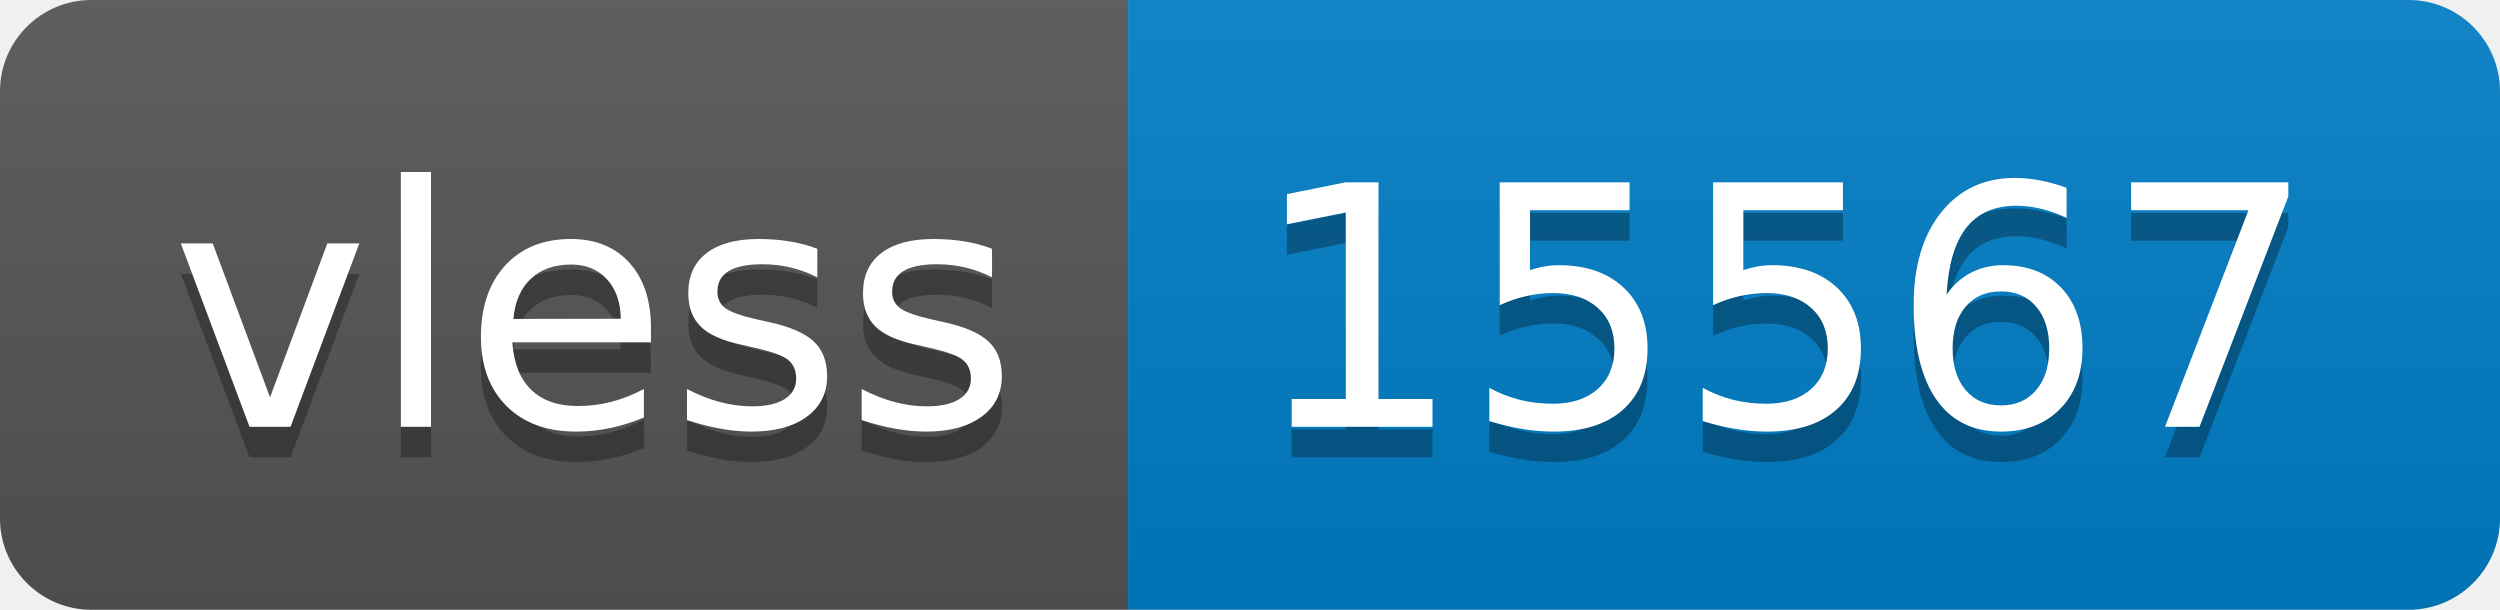
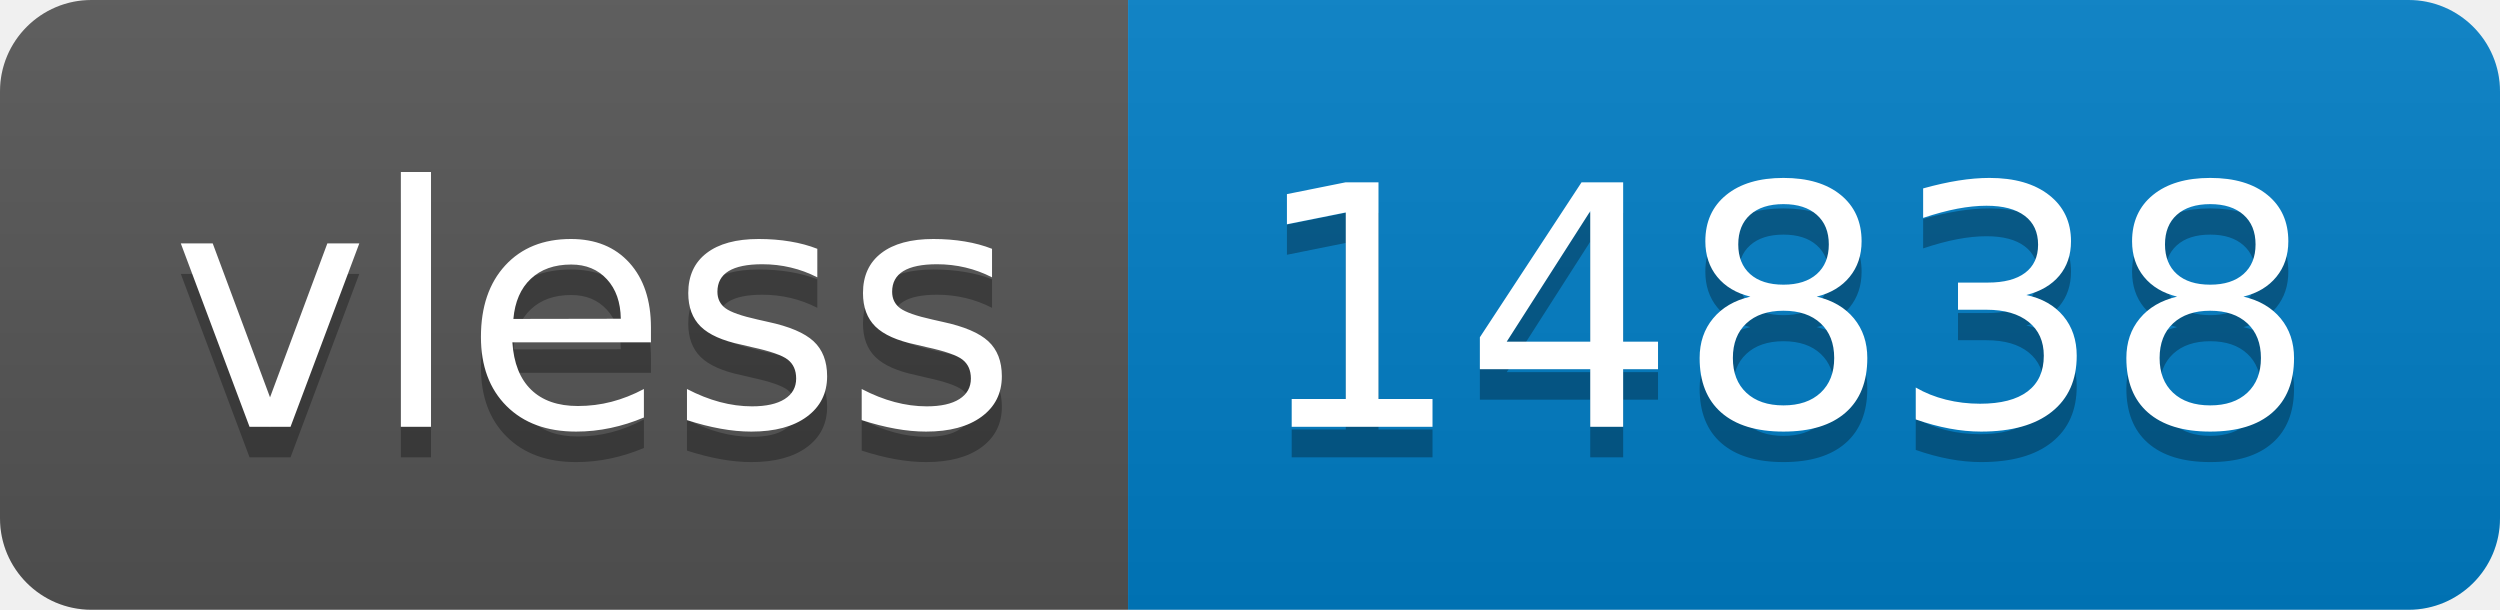
- <svg xmlns="http://www.w3.org/2000/svg" width="82" height="20" role="img" aria-label="vless: 15567">
+ <svg xmlns="http://www.w3.org/2000/svg" width="82" height="20" role="img" aria-label="vless: 14838">
  <linearGradient id="s" x2="0" y2="100%">
    <stop offset="0" stop-color="#bbb" stop-opacity=".1" />
    <stop offset="1" stop-opacity=".1" />
  </linearGradient>
  <clipPath id="r">
    <rect width="82" height="20" rx="3" fill="#fff" />
  </clipPath>
  <g clip-path="url(#r)">
    <rect width="37" height="20" fill="#555" />
    <rect x="37" width="45" height="20" fill="#007ec6" />
    <rect width="82" height="20" fill="url(#s)" />
  </g>
  <g fill="#fff" text-anchor="middle" font-family="Verdana,Geneva,DejaVu Sans,sans-serif" text-rendering="geometricPrecision" font-size="110">
    <text aria-hidden="true" x="195" y="150" fill="#010101" fill-opacity=".3" transform="scale(.1)" textLength="270">vless</text>
    <text x="195" y="140" transform="scale(.1)" fill="#fff" textLength="270">vless</text>
-     <text aria-hidden="true" x="585" y="150" fill="#010101" fill-opacity=".3" transform="scale(.1)" textLength="350">15567</text>
-     <text x="585" y="140" transform="scale(.1)" fill="#fff" textLength="350">15567</text>
+     <text aria-hidden="true" x="585" y="150" fill="#010101" fill-opacity=".3" transform="scale(.1)" textLength="350">14838</text>
+     <text x="585" y="140" transform="scale(.1)" fill="#fff" textLength="350">14838</text>
  </g>
</svg>
